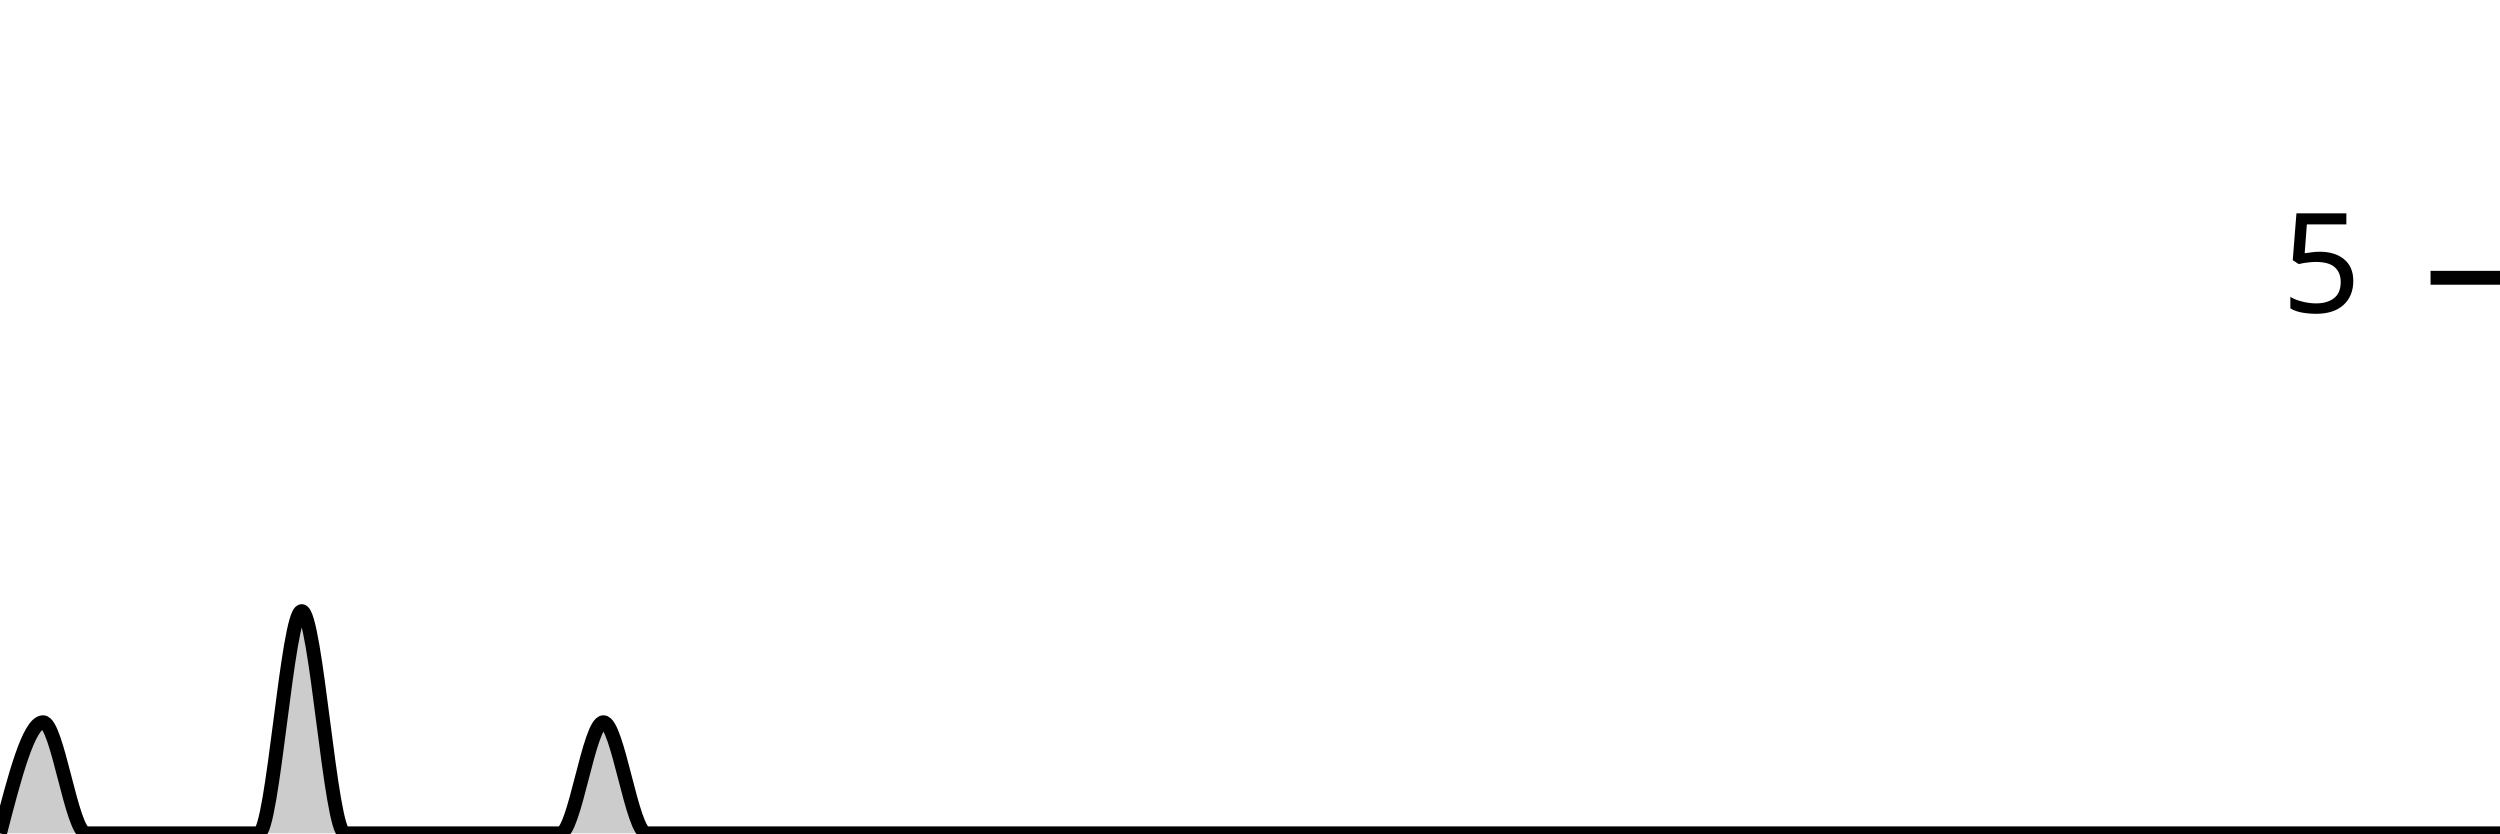
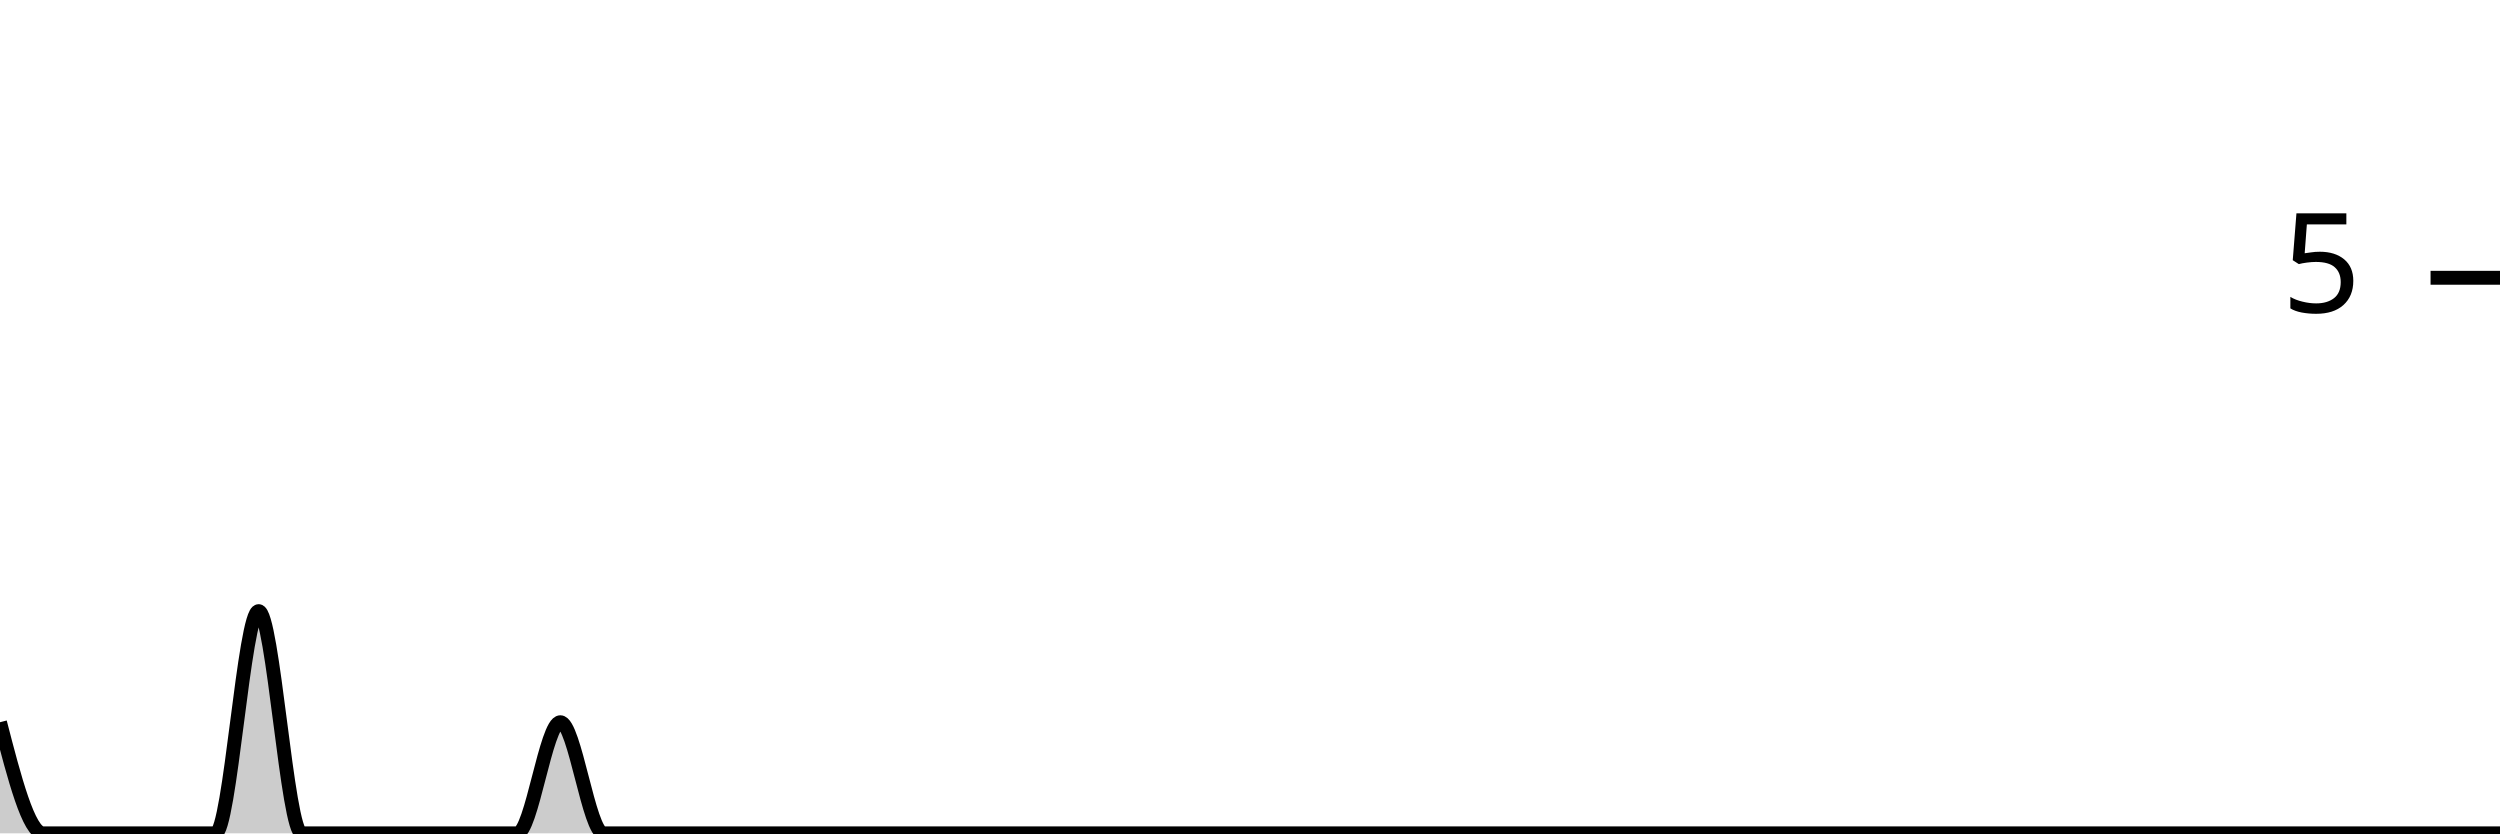
<svg xmlns="http://www.w3.org/2000/svg" viewBox="0 0 180 60">
  <g transform="translate(0,20)">
-     <path class="area" fill="rgba(0, 0, 0, 0.2)" d="M0,40C1.034,36,2.069,32,3.103,32C4.138,32,5.172,40,6.207,40C7.241,40,8.276,40,9.31,40C10.345,40,11.379,40,12.414,40C13.448,40,14.483,40,15.517,40C16.552,40,17.586,40,18.621,40C19.655,40,20.69,24,21.724,24C22.759,24,23.793,40,24.828,40C25.862,40,26.897,40,27.931,40C28.966,40,30,40,31.034,40C32.069,40,33.103,40,34.138,40C35.172,40,36.207,40,37.241,40C38.276,40,39.31,40,40.345,40C41.379,40,42.414,32,43.448,32C44.483,32,45.517,40,46.552,40C47.586,40,48.621,40,49.655,40C50.69,40,51.724,40,52.759,40C53.793,40,54.828,40,55.862,40C56.897,40,57.931,40,58.966,40C60,40,61.034,40,62.069,40C63.103,40,64.138,40,65.172,40C66.207,40,67.241,40,68.276,40C69.31,40,70.345,40,71.379,40C72.414,40,73.448,40,74.483,40C75.517,40,76.552,40,77.586,40C78.621,40,79.655,40,80.69,40C81.724,40,82.759,40,83.793,40C84.828,40,85.862,40,86.897,40C87.931,40,88.966,40,90,40C91.034,40,92.069,40,93.103,40C94.138,40,95.172,40,96.207,40C97.241,40,98.276,40,99.31,40C100.345,40,101.379,40,102.414,40C103.448,40,104.483,40,105.517,40C106.552,40,107.586,40,108.621,40C109.655,40,110.69,40,111.724,40C112.759,40,113.793,40,114.828,40C115.862,40,116.897,40,117.931,40C118.966,40,120,40,121.034,40C122.069,40,123.103,40,124.138,40C125.172,40,126.207,40,127.241,40C128.276,40,129.31,40,130.345,40C131.379,40,132.414,40,133.448,40C134.483,40,135.517,40,136.552,40C137.586,40,138.621,40,139.655,40C140.69,40,141.724,40,142.759,40C143.793,40,144.828,40,145.862,40C146.897,40,147.931,40,148.966,40C150,40,151.034,40,152.069,40C153.103,40,154.138,40,155.172,40C156.207,40,157.241,40,158.276,40C159.31,40,160.345,40,161.379,40C162.414,40,163.448,40,164.483,40C165.517,40,166.552,40,167.586,40C168.621,40,169.655,40,170.69,40C171.724,40,172.759,40,173.793,40C174.828,40,175.862,40,176.897,40C177.931,40,178.966,40,180,40L180,40C178.966,40,177.931,40,176.897,40C175.862,40,174.828,40,173.793,40C172.759,40,171.724,40,170.69,40C169.655,40,168.621,40,167.586,40C166.552,40,165.517,40,164.483,40C163.448,40,162.414,40,161.379,40C160.345,40,159.31,40,158.276,40C157.241,40,156.207,40,155.172,40C154.138,40,153.103,40,152.069,40C151.034,40,150,40,148.966,40C147.931,40,146.897,40,145.862,40C144.828,40,143.793,40,142.759,40C141.724,40,140.69,40,139.655,40C138.621,40,137.586,40,136.552,40C135.517,40,134.483,40,133.448,40C132.414,40,131.379,40,130.345,40C129.31,40,128.276,40,127.241,40C126.207,40,125.172,40,124.138,40C123.103,40,122.069,40,121.034,40C120,40,118.966,40,117.931,40C116.897,40,115.862,40,114.828,40C113.793,40,112.759,40,111.724,40C110.69,40,109.655,40,108.621,40C107.586,40,106.552,40,105.517,40C104.483,40,103.448,40,102.414,40C101.379,40,100.345,40,99.31,40C98.276,40,97.241,40,96.207,40C95.172,40,94.138,40,93.103,40C92.069,40,91.034,40,90,40C88.966,40,87.931,40,86.897,40C85.862,40,84.828,40,83.793,40C82.759,40,81.724,40,80.69,40C79.655,40,78.621,40,77.586,40C76.552,40,75.517,40,74.483,40C73.448,40,72.414,40,71.379,40C70.345,40,69.31,40,68.276,40C67.241,40,66.207,40,65.172,40C64.138,40,63.103,40,62.069,40C61.034,40,60,40,58.966,40C57.931,40,56.897,40,55.862,40C54.828,40,53.793,40,52.759,40C51.724,40,50.69,40,49.655,40C48.621,40,47.586,40,46.552,40C45.517,40,44.483,40,43.448,40C42.414,40,41.379,40,40.345,40C39.31,40,38.276,40,37.241,40C36.207,40,35.172,40,34.138,40C33.103,40,32.069,40,31.034,40C30,40,28.966,40,27.931,40C26.897,40,25.862,40,24.828,40C23.793,40,22.759,40,21.724,40C20.69,40,19.655,40,18.621,40C17.586,40,16.552,40,15.517,40C14.483,40,13.448,40,12.414,40C11.379,40,10.345,40,9.31,40C8.276,40,7.241,40,6.207,40C5.172,40,4.138,40,3.103,40C2.069,40,1.034,40,0,40Z" />
-     <path class="line" stroke="black" fill="none" d="M0,40C1.034,36,2.069,32,3.103,32C4.138,32,5.172,40,6.207,40C7.241,40,8.276,40,9.31,40C10.345,40,11.379,40,12.414,40C13.448,40,14.483,40,15.517,40C16.552,40,17.586,40,18.621,40C19.655,40,20.69,24,21.724,24C22.759,24,23.793,40,24.828,40C25.862,40,26.897,40,27.931,40C28.966,40,30,40,31.034,40C32.069,40,33.103,40,34.138,40C35.172,40,36.207,40,37.241,40C38.276,40,39.31,40,40.345,40C41.379,40,42.414,32,43.448,32C44.483,32,45.517,40,46.552,40C47.586,40,48.621,40,49.655,40C50.69,40,51.724,40,52.759,40C53.793,40,54.828,40,55.862,40C56.897,40,57.931,40,58.966,40C60,40,61.034,40,62.069,40C63.103,40,64.138,40,65.172,40C66.207,40,67.241,40,68.276,40C69.31,40,70.345,40,71.379,40C72.414,40,73.448,40,74.483,40C75.517,40,76.552,40,77.586,40C78.621,40,79.655,40,80.69,40C81.724,40,82.759,40,83.793,40C84.828,40,85.862,40,86.897,40C87.931,40,88.966,40,90,40C91.034,40,92.069,40,93.103,40C94.138,40,95.172,40,96.207,40C97.241,40,98.276,40,99.31,40C100.345,40,101.379,40,102.414,40C103.448,40,104.483,40,105.517,40C106.552,40,107.586,40,108.621,40C109.655,40,110.69,40,111.724,40C112.759,40,113.793,40,114.828,40C115.862,40,116.897,40,117.931,40C118.966,40,120,40,121.034,40C122.069,40,123.103,40,124.138,40C125.172,40,126.207,40,127.241,40C128.276,40,129.31,40,130.345,40C131.379,40,132.414,40,133.448,40C134.483,40,135.517,40,136.552,40C137.586,40,138.621,40,139.655,40C140.69,40,141.724,40,142.759,40C143.793,40,144.828,40,145.862,40C146.897,40,147.931,40,148.966,40C150,40,151.034,40,152.069,40C153.103,40,154.138,40,155.172,40C156.207,40,157.241,40,158.276,40C159.31,40,160.345,40,161.379,40C162.414,40,163.448,40,164.483,40C165.517,40,166.552,40,167.586,40C168.621,40,169.655,40,170.69,40C171.724,40,172.759,40,173.793,40C174.828,40,175.862,40,176.897,40C177.931,40,178.966,40,180,40" />
+     <path class="area" fill="rgba(0, 0, 0, 0.2)" d="M0,32C1.034,36,2.069,40,3.103,40C4.138,40,5.172,40,6.207,40C7.241,40,8.276,40,9.31,40C10.345,40,11.379,40,12.414,40C13.448,40,14.483,40,15.517,40C16.552,40,17.586,24,18.621,24C19.655,24,20.69,40,21.724,40C22.759,40,23.793,40,24.828,40C25.862,40,26.897,40,27.931,40C28.966,40,30,40,31.034,40C32.069,40,33.103,40,34.138,40C35.172,40,36.207,40,37.241,40C38.276,40,39.31,32,40.345,32C41.379,32,42.414,40,43.448,40C44.483,40,45.517,40,46.552,40C47.586,40,48.621,40,49.655,40C50.69,40,51.724,40,52.759,40C53.793,40,54.828,40,55.862,40C56.897,40,57.931,40,58.966,40C60,40,61.034,40,62.069,40C63.103,40,64.138,40,65.172,40C66.207,40,67.241,40,68.276,40C69.31,40,70.345,40,71.379,40C72.414,40,73.448,40,74.483,40C75.517,40,76.552,40,77.586,40C78.621,40,79.655,40,80.69,40C81.724,40,82.759,40,83.793,40C84.828,40,85.862,40,86.897,40C87.931,40,88.966,40,90,40C91.034,40,92.069,40,93.103,40C94.138,40,95.172,40,96.207,40C97.241,40,98.276,40,99.31,40C100.345,40,101.379,40,102.414,40C103.448,40,104.483,40,105.517,40C106.552,40,107.586,40,108.621,40C109.655,40,110.69,40,111.724,40C112.759,40,113.793,40,114.828,40C115.862,40,116.897,40,117.931,40C118.966,40,120,40,121.034,40C122.069,40,123.103,40,124.138,40C125.172,40,126.207,40,127.241,40C128.276,40,129.31,40,130.345,40C131.379,40,132.414,40,133.448,40C134.483,40,135.517,40,136.552,40C137.586,40,138.621,40,139.655,40C140.69,40,141.724,40,142.759,40C143.793,40,144.828,40,145.862,40C146.897,40,147.931,40,148.966,40C150,40,151.034,40,152.069,40C153.103,40,154.138,40,155.172,40C156.207,40,157.241,40,158.276,40C159.31,40,160.345,40,161.379,40C162.414,40,163.448,40,164.483,40C165.517,40,166.552,40,167.586,40C168.621,40,169.655,40,170.69,40C171.724,40,172.759,40,173.793,40C174.828,40,175.862,40,176.897,40C177.931,40,178.966,40,180,40L180,40C178.966,40,177.931,40,176.897,40C175.862,40,174.828,40,173.793,40C172.759,40,171.724,40,170.69,40C169.655,40,168.621,40,167.586,40C166.552,40,165.517,40,164.483,40C163.448,40,162.414,40,161.379,40C160.345,40,159.31,40,158.276,40C157.241,40,156.207,40,155.172,40C154.138,40,153.103,40,152.069,40C151.034,40,150,40,148.966,40C147.931,40,146.897,40,145.862,40C144.828,40,143.793,40,142.759,40C141.724,40,140.69,40,139.655,40C138.621,40,137.586,40,136.552,40C135.517,40,134.483,40,133.448,40C132.414,40,131.379,40,130.345,40C129.31,40,128.276,40,127.241,40C126.207,40,125.172,40,124.138,40C123.103,40,122.069,40,121.034,40C120,40,118.966,40,117.931,40C116.897,40,115.862,40,114.828,40C113.793,40,112.759,40,111.724,40C110.69,40,109.655,40,108.621,40C107.586,40,106.552,40,105.517,40C104.483,40,103.448,40,102.414,40C101.379,40,100.345,40,99.31,40C98.276,40,97.241,40,96.207,40C95.172,40,94.138,40,93.103,40C92.069,40,91.034,40,90,40C88.966,40,87.931,40,86.897,40C85.862,40,84.828,40,83.793,40C82.759,40,81.724,40,80.69,40C79.655,40,78.621,40,77.586,40C76.552,40,75.517,40,74.483,40C73.448,40,72.414,40,71.379,40C70.345,40,69.31,40,68.276,40C67.241,40,66.207,40,65.172,40C64.138,40,63.103,40,62.069,40C61.034,40,60,40,58.966,40C57.931,40,56.897,40,55.862,40C54.828,40,53.793,40,52.759,40C51.724,40,50.69,40,49.655,40C48.621,40,47.586,40,46.552,40C45.517,40,44.483,40,43.448,40C42.414,40,41.379,40,40.345,40C39.31,40,38.276,40,37.241,40C36.207,40,35.172,40,34.138,40C33.103,40,32.069,40,31.034,40C30,40,28.966,40,27.931,40C26.897,40,25.862,40,24.828,40C23.793,40,22.759,40,21.724,40C20.69,40,19.655,40,18.621,40C17.586,40,16.552,40,15.517,40C14.483,40,13.448,40,12.414,40C11.379,40,10.345,40,9.31,40C8.276,40,7.241,40,6.207,40C5.172,40,4.138,40,3.103,40C2.069,40,1.034,40,0,40Z" />
+     <path class="line" stroke="black" fill="none" d="M0,32C1.034,36,2.069,40,3.103,40C4.138,40,5.172,40,6.207,40C7.241,40,8.276,40,9.31,40C10.345,40,11.379,40,12.414,40C13.448,40,14.483,40,15.517,40C16.552,40,17.586,24,18.621,24C19.655,24,20.69,40,21.724,40C22.759,40,23.793,40,24.828,40C25.862,40,26.897,40,27.931,40C28.966,40,30,40,31.034,40C32.069,40,33.103,40,34.138,40C35.172,40,36.207,40,37.241,40C38.276,40,39.31,32,40.345,32C41.379,32,42.414,40,43.448,40C44.483,40,45.517,40,46.552,40C47.586,40,48.621,40,49.655,40C50.69,40,51.724,40,52.759,40C53.793,40,54.828,40,55.862,40C56.897,40,57.931,40,58.966,40C60,40,61.034,40,62.069,40C63.103,40,64.138,40,65.172,40C66.207,40,67.241,40,68.276,40C69.31,40,70.345,40,71.379,40C72.414,40,73.448,40,74.483,40C75.517,40,76.552,40,77.586,40C78.621,40,79.655,40,80.69,40C81.724,40,82.759,40,83.793,40C84.828,40,85.862,40,86.897,40C87.931,40,88.966,40,90,40C91.034,40,92.069,40,93.103,40C94.138,40,95.172,40,96.207,40C97.241,40,98.276,40,99.31,40C100.345,40,101.379,40,102.414,40C103.448,40,104.483,40,105.517,40C106.552,40,107.586,40,108.621,40C109.655,40,110.69,40,111.724,40C112.759,40,113.793,40,114.828,40C115.862,40,116.897,40,117.931,40C118.966,40,120,40,121.034,40C122.069,40,123.103,40,124.138,40C125.172,40,126.207,40,127.241,40C128.276,40,129.31,40,130.345,40C131.379,40,132.414,40,133.448,40C134.483,40,135.517,40,136.552,40C137.586,40,138.621,40,139.655,40C140.69,40,141.724,40,142.759,40C143.793,40,144.828,40,145.862,40C146.897,40,147.931,40,148.966,40C150,40,151.034,40,152.069,40C153.103,40,154.138,40,155.172,40C156.207,40,157.241,40,158.276,40C159.31,40,160.345,40,161.379,40C162.414,40,163.448,40,164.483,40C165.517,40,166.552,40,167.586,40C168.621,40,169.655,40,170.69,40C171.724,40,172.759,40,173.793,40C174.828,40,175.862,40,176.897,40C177.931,40,178.966,40,180,40" />
    <path class="axis-ceiling" stroke-width="1" stroke="black" fill="none" d="M175,0L180,0" />
    <text class="axis-ceiling-label" font-family="sans-serif" text-anchor="end" font-size="10px" x="170" y="2.5">5</text>
  </g>
</svg>
